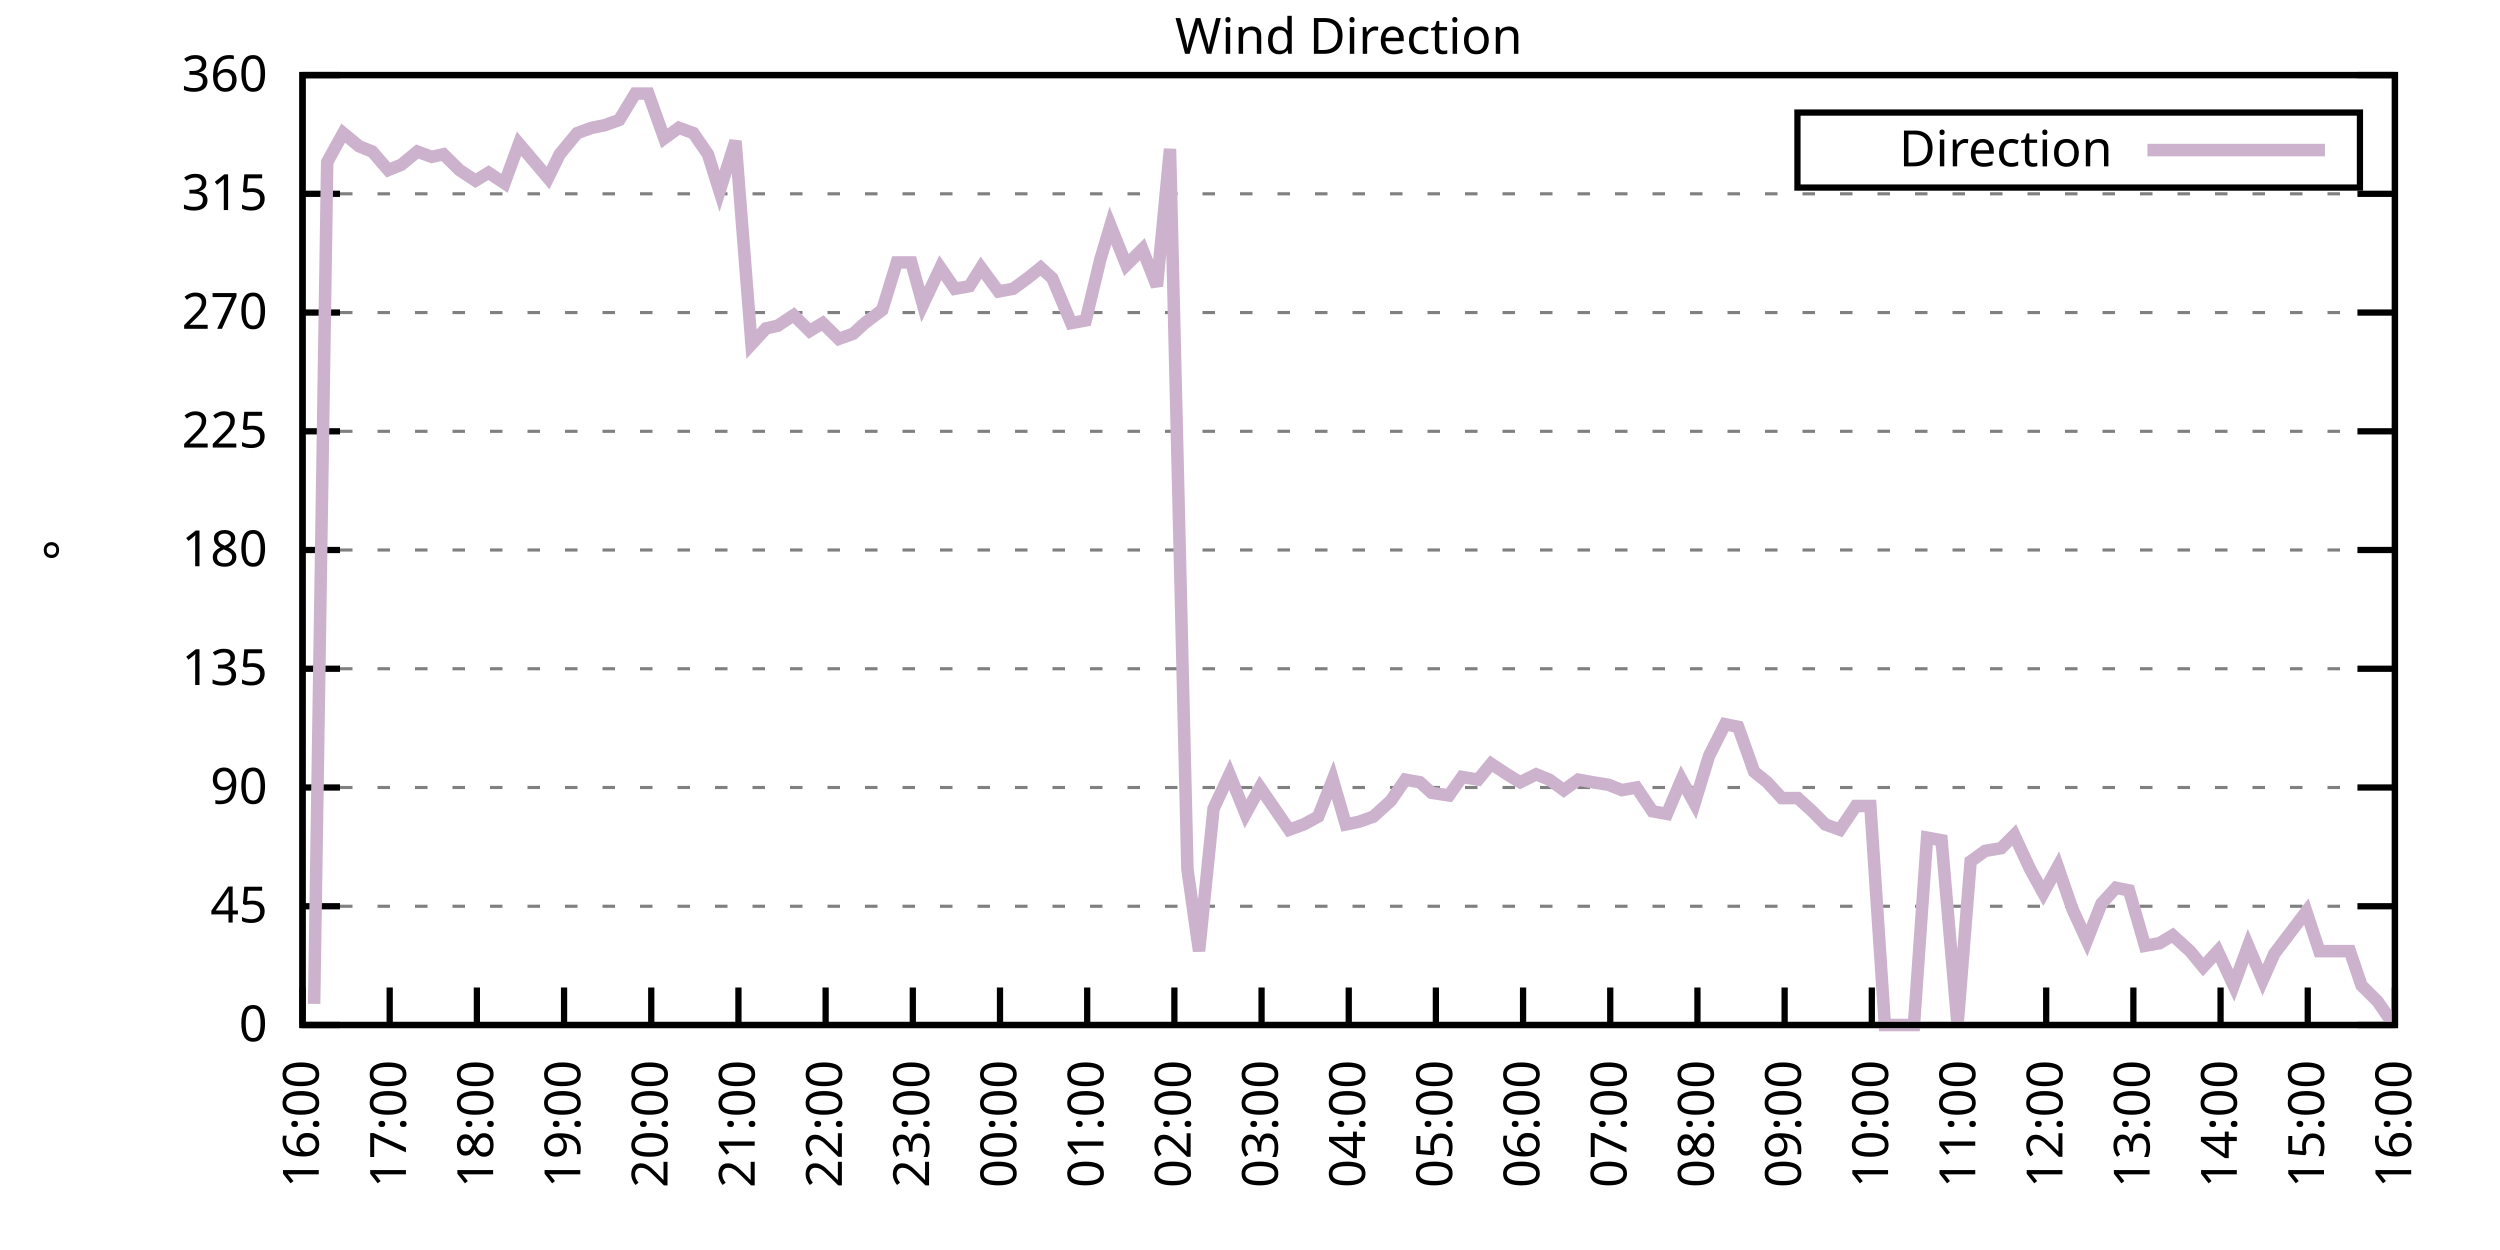
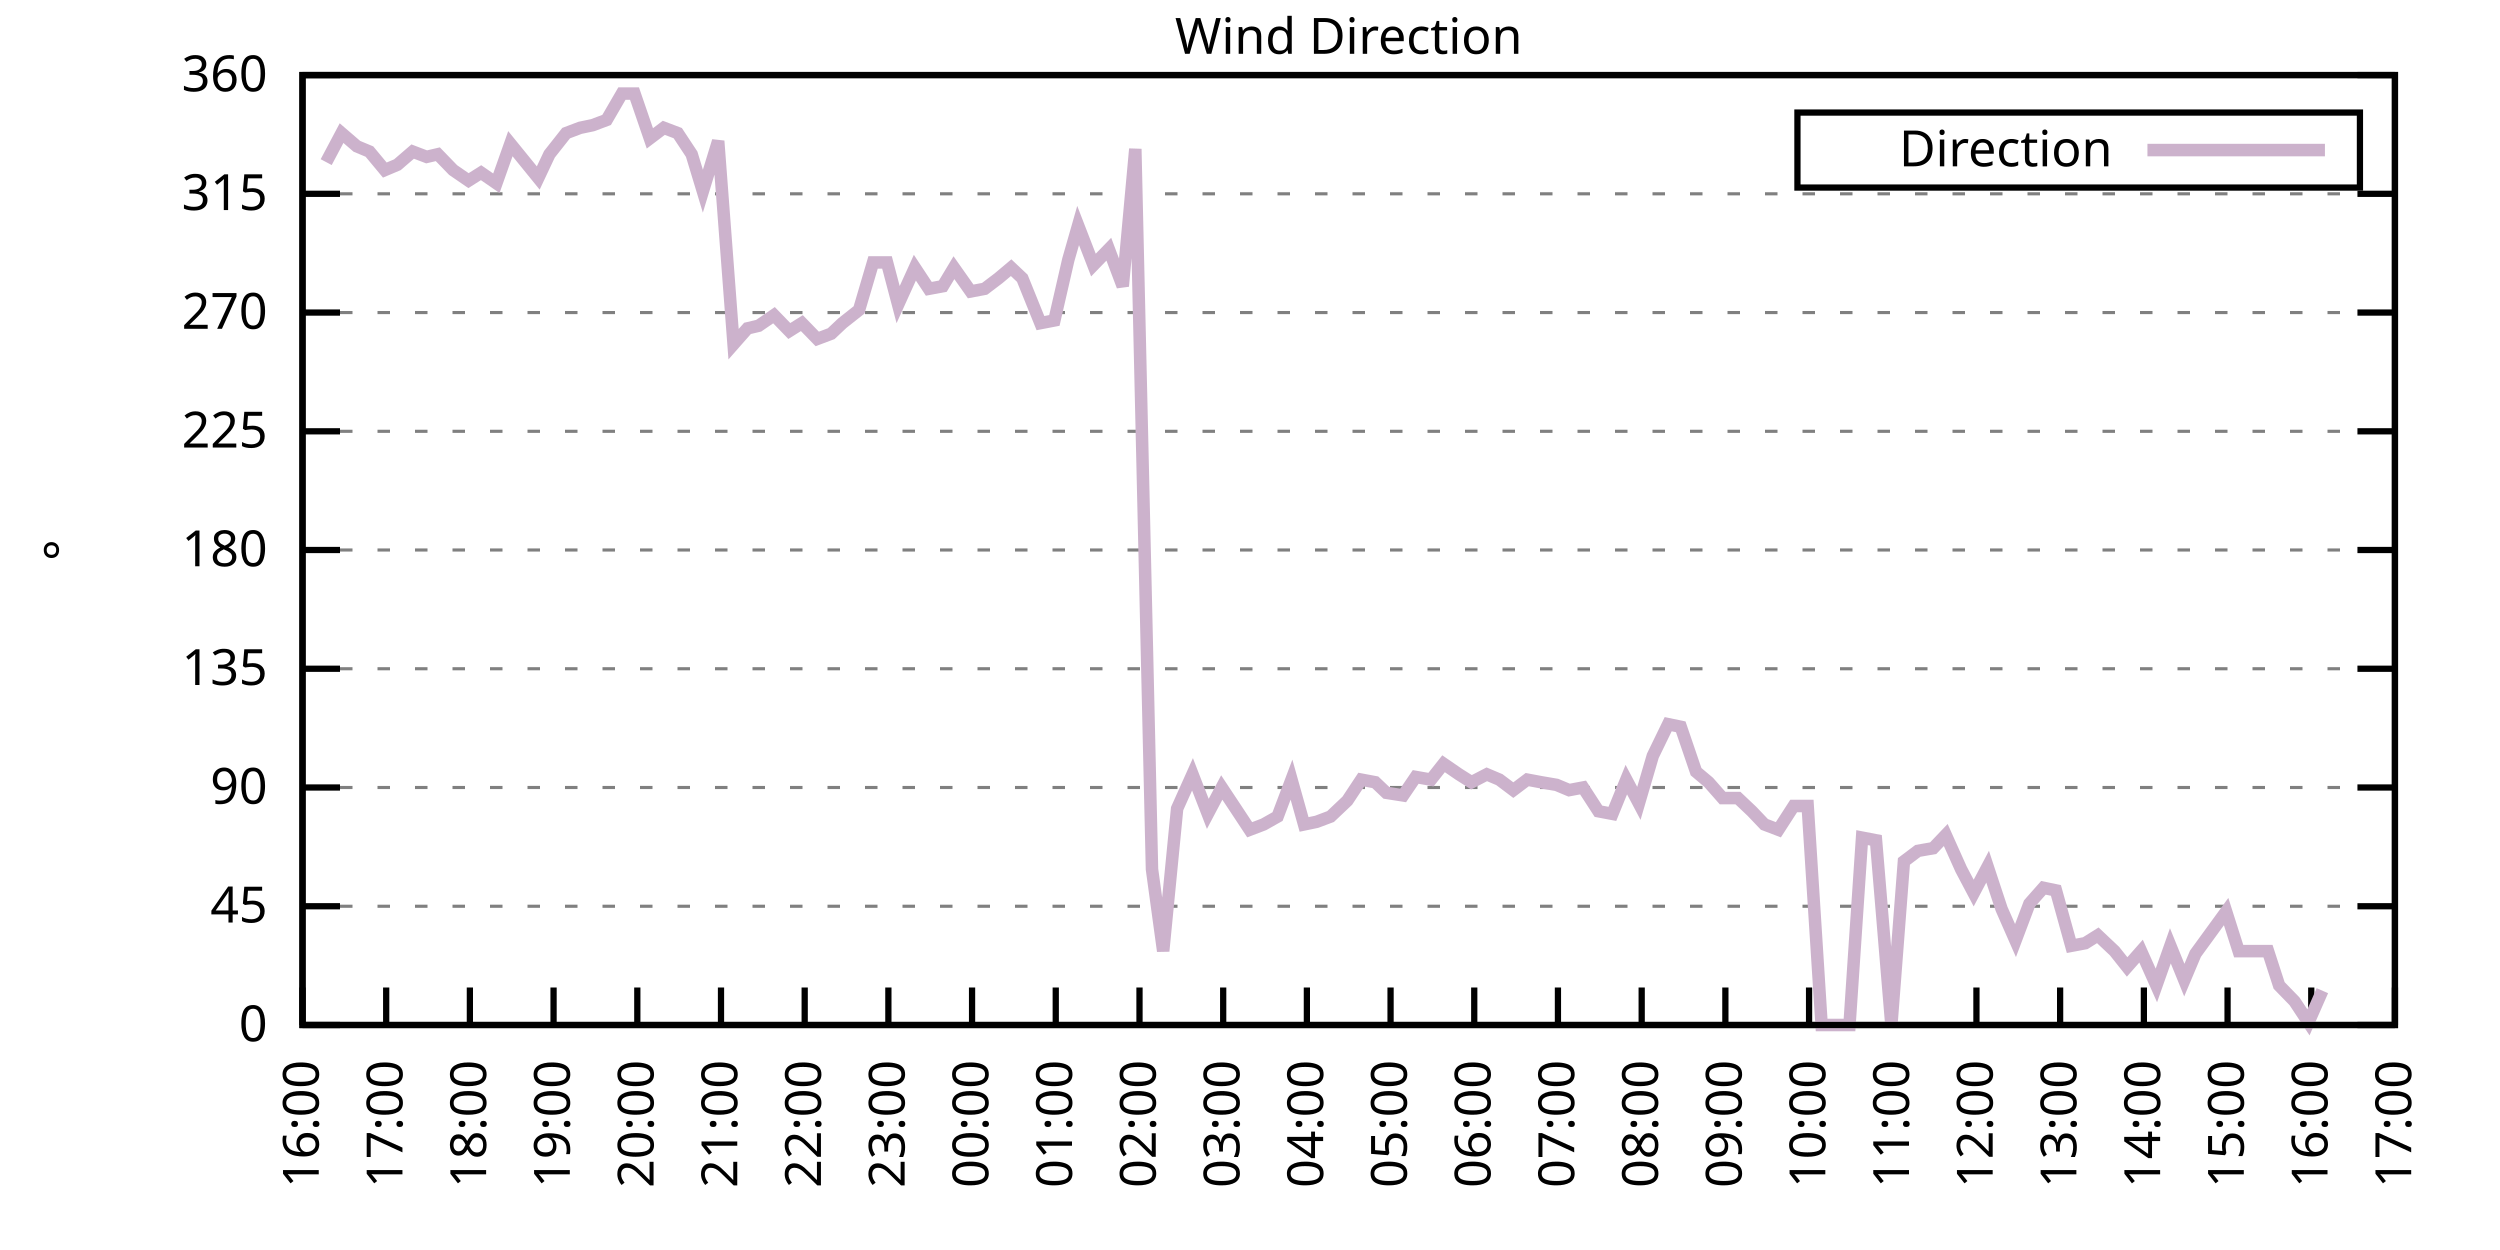
<svg xmlns="http://www.w3.org/2000/svg" xmlns:xlink="http://www.w3.org/1999/xlink" width="400" height="200" viewBox="0 0 400 200">
  <g id="gnuplot_canvas">
    <rect x="0" y="0" width="400" height="200" fill="none" />
    <defs>
      <circle id="gpDot" r="0.5" stroke-width="0.5" stroke="currentColor" />
      <path id="gpPt0" stroke-width="0.333" stroke="currentColor" d="M-1,0 h2 M0,-1 v2" />
      <path id="gpPt1" stroke-width="0.333" stroke="currentColor" d="M-1,-1 L1,1 M1,-1 L-1,1" />
      <path id="gpPt2" stroke-width="0.333" stroke="currentColor" d="M-1,0 L1,0 M0,-1 L0,1 M-1,-1 L1,1 M-1,1 L1,-1" />
      <rect id="gpPt3" stroke-width="0.333" stroke="currentColor" x="-1" y="-1" width="2" height="2" />
      <rect id="gpPt4" stroke-width="0.333" stroke="currentColor" fill="currentColor" x="-1" y="-1" width="2" height="2" />
      <circle id="gpPt5" stroke-width="0.333" stroke="currentColor" cx="0" cy="0" r="1" />
      <use xlink:href="#gpPt5" id="gpPt6" fill="currentColor" stroke="none" />
      <path id="gpPt7" stroke-width="0.333" stroke="currentColor" d="M0,-1.33 L-1.33,0.67 L1.33,0.67 z" />
      <use xlink:href="#gpPt7" id="gpPt8" fill="currentColor" stroke="none" />
      <use xlink:href="#gpPt7" id="gpPt9" stroke="currentColor" transform="rotate(180)" />
      <use xlink:href="#gpPt9" id="gpPt10" fill="currentColor" stroke="none" />
      <use xlink:href="#gpPt3" id="gpPt11" stroke="currentColor" transform="rotate(45)" />
      <use xlink:href="#gpPt11" id="gpPt12" fill="currentColor" stroke="none" />
      <path id="gpPt13" stroke-width="0.333" stroke="currentColor" d="M0,1.330 L1.265,0.411 L0.782,-1.067 L-0.782,-1.076 L-1.265,0.411 z" />
      <use xlink:href="#gpPt13" id="gpPt14" fill="currentColor" stroke="none" />
      <filter id="textbox" filterUnits="objectBoundingBox" x="0" y="0" height="1" width="1">
        <feFlood flood-color="white" flood-opacity="1" result="bgnd" />
        <feComposite in="SourceGraphic" in2="bgnd" operator="atop" />
      </filter>
      <filter id="greybox" filterUnits="objectBoundingBox" x="0" y="0" height="1" width="1">
        <feFlood flood-color="lightgrey" flood-opacity="1" result="grey" />
        <feComposite in="SourceGraphic" in2="grey" operator="atop" />
      </filter>
    </defs>
    <g fill="none" color="white" stroke="currentColor" stroke-width="1.00" stroke-linecap="butt" stroke-linejoin="miter">
</g>
    <g fill="none" color="black" stroke="currentColor" stroke-width="1.00" stroke-linecap="butt" stroke-linejoin="miter">
      <g stroke="none" shape-rendering="crispEdges">
        <polygon fill="rgb(255, 255, 255)" points="48.40,164.00 383.18,164.00 383.18,12.02 48.40,12.02 " />
      </g>
    </g>
    <g fill="none" color="black" stroke="currentColor" stroke-width="1.00" stroke-linecap="butt" stroke-linejoin="miter">
</g>
    <g fill="none" color="black" stroke="black" stroke-width="0.50" stroke-linecap="butt" stroke-linejoin="miter">
</g>
    <g fill="none" color="gray" stroke="currentColor" stroke-width="0.50" stroke-linecap="butt" stroke-linejoin="miter">
      <path stroke="gray" stroke-dasharray="2,4" class="gridline" d="M48.40,164.00 L383.19,164.00  " />
    </g>
    <g fill="none" color="gray" stroke="gray" stroke-width="1.00" stroke-linecap="butt" stroke-linejoin="miter">
</g>
    <g fill="none" color="black" stroke="currentColor" stroke-width="1.00" stroke-linecap="butt" stroke-linejoin="miter">
      <path stroke="black" d="M48.40,164.00 L54.40,164.00 M383.19,164.00 L377.19,164.00  " />
      <g transform="translate(42.80,166.60)" stroke="none" fill="black" font-family="Sans" font-size="8.00" text-anchor="end">
        <text>
          <tspan font-family="Sans"> 0</tspan>
        </text>
      </g>
    </g>
    <g fill="none" color="black" stroke="currentColor" stroke-width="1.00" stroke-linecap="butt" stroke-linejoin="miter">
</g>
    <g fill="none" color="black" stroke="black" stroke-width="0.50" stroke-linecap="butt" stroke-linejoin="miter">
</g>
    <g fill="none" color="gray" stroke="currentColor" stroke-width="0.50" stroke-linecap="butt" stroke-linejoin="miter">
      <path stroke="gray" stroke-dasharray="2,4" class="gridline" d="M48.40,145.00 L383.19,145.00  " />
    </g>
    <g fill="none" color="gray" stroke="gray" stroke-width="1.00" stroke-linecap="butt" stroke-linejoin="miter">
</g>
    <g fill="none" color="black" stroke="currentColor" stroke-width="1.00" stroke-linecap="butt" stroke-linejoin="miter">
      <path stroke="black" d="M48.40,145.00 L54.40,145.00 M383.19,145.00 L377.19,145.00  " />
      <g transform="translate(42.80,147.60)" stroke="none" fill="black" font-family="Sans" font-size="8.00" text-anchor="end">
        <text>
          <tspan font-family="Sans"> 45</tspan>
        </text>
      </g>
    </g>
    <g fill="none" color="black" stroke="currentColor" stroke-width="1.00" stroke-linecap="butt" stroke-linejoin="miter">
</g>
    <g fill="none" color="black" stroke="black" stroke-width="0.50" stroke-linecap="butt" stroke-linejoin="miter">
</g>
    <g fill="none" color="gray" stroke="currentColor" stroke-width="0.50" stroke-linecap="butt" stroke-linejoin="miter">
      <path stroke="gray" stroke-dasharray="2,4" class="gridline" d="M48.40,126.00 L383.19,126.00  " />
    </g>
    <g fill="none" color="gray" stroke="gray" stroke-width="1.00" stroke-linecap="butt" stroke-linejoin="miter">
</g>
    <g fill="none" color="black" stroke="currentColor" stroke-width="1.00" stroke-linecap="butt" stroke-linejoin="miter">
      <path stroke="black" d="M48.40,126.00 L54.40,126.00 M383.19,126.00 L377.19,126.00  " />
      <g transform="translate(42.80,128.60)" stroke="none" fill="black" font-family="Sans" font-size="8.00" text-anchor="end">
        <text>
          <tspan font-family="Sans"> 90</tspan>
        </text>
      </g>
    </g>
    <g fill="none" color="black" stroke="currentColor" stroke-width="1.00" stroke-linecap="butt" stroke-linejoin="miter">
</g>
    <g fill="none" color="black" stroke="black" stroke-width="0.50" stroke-linecap="butt" stroke-linejoin="miter">
</g>
    <g fill="none" color="gray" stroke="currentColor" stroke-width="0.50" stroke-linecap="butt" stroke-linejoin="miter">
      <path stroke="gray" stroke-dasharray="2,4" class="gridline" d="M48.40,107.00 L383.19,107.00  " />
    </g>
    <g fill="none" color="gray" stroke="gray" stroke-width="1.00" stroke-linecap="butt" stroke-linejoin="miter">
</g>
    <g fill="none" color="black" stroke="currentColor" stroke-width="1.00" stroke-linecap="butt" stroke-linejoin="miter">
      <path stroke="black" d="M48.40,107.00 L54.40,107.00 M383.19,107.00 L377.19,107.00  " />
      <g transform="translate(42.80,109.60)" stroke="none" fill="black" font-family="Sans" font-size="8.00" text-anchor="end">
        <text>
          <tspan font-family="Sans"> 135</tspan>
        </text>
      </g>
    </g>
    <g fill="none" color="black" stroke="currentColor" stroke-width="1.00" stroke-linecap="butt" stroke-linejoin="miter">
</g>
    <g fill="none" color="black" stroke="black" stroke-width="0.50" stroke-linecap="butt" stroke-linejoin="miter">
</g>
    <g fill="none" color="gray" stroke="currentColor" stroke-width="0.50" stroke-linecap="butt" stroke-linejoin="miter">
      <path stroke="gray" stroke-dasharray="2,4" class="gridline" d="M48.40,88.00 L383.19,88.00  " />
    </g>
    <g fill="none" color="gray" stroke="gray" stroke-width="1.00" stroke-linecap="butt" stroke-linejoin="miter">
</g>
    <g fill="none" color="black" stroke="currentColor" stroke-width="1.00" stroke-linecap="butt" stroke-linejoin="miter">
      <path stroke="black" d="M48.40,88.00 L54.40,88.00 M383.19,88.00 L377.19,88.00  " />
      <g transform="translate(42.80,90.60)" stroke="none" fill="black" font-family="Sans" font-size="8.00" text-anchor="end">
        <text>
          <tspan font-family="Sans"> 180</tspan>
        </text>
      </g>
    </g>
    <g fill="none" color="black" stroke="currentColor" stroke-width="1.00" stroke-linecap="butt" stroke-linejoin="miter">
</g>
    <g fill="none" color="black" stroke="black" stroke-width="0.50" stroke-linecap="butt" stroke-linejoin="miter">
</g>
    <g fill="none" color="gray" stroke="currentColor" stroke-width="0.50" stroke-linecap="butt" stroke-linejoin="miter">
      <path stroke="gray" stroke-dasharray="2,4" class="gridline" d="M48.40,69.01 L383.19,69.01  " />
    </g>
    <g fill="none" color="gray" stroke="gray" stroke-width="1.00" stroke-linecap="butt" stroke-linejoin="miter">
</g>
    <g fill="none" color="black" stroke="currentColor" stroke-width="1.00" stroke-linecap="butt" stroke-linejoin="miter">
      <path stroke="black" d="M48.40,69.01 L54.40,69.01 M383.19,69.01 L377.19,69.01  " />
      <g transform="translate(42.80,71.61)" stroke="none" fill="black" font-family="Sans" font-size="8.00" text-anchor="end">
        <text>
          <tspan font-family="Sans"> 225</tspan>
        </text>
      </g>
    </g>
    <g fill="none" color="black" stroke="currentColor" stroke-width="1.00" stroke-linecap="butt" stroke-linejoin="miter">
</g>
    <g fill="none" color="black" stroke="black" stroke-width="0.50" stroke-linecap="butt" stroke-linejoin="miter">
</g>
    <g fill="none" color="gray" stroke="currentColor" stroke-width="0.50" stroke-linecap="butt" stroke-linejoin="miter">
      <path stroke="gray" stroke-dasharray="2,4" class="gridline" d="M48.40,50.01 L383.19,50.01  " />
    </g>
    <g fill="none" color="gray" stroke="gray" stroke-width="1.00" stroke-linecap="butt" stroke-linejoin="miter">
</g>
    <g fill="none" color="black" stroke="currentColor" stroke-width="1.00" stroke-linecap="butt" stroke-linejoin="miter">
      <path stroke="black" d="M48.40,50.01 L54.40,50.01 M383.19,50.01 L377.19,50.01  " />
      <g transform="translate(42.80,52.61)" stroke="none" fill="black" font-family="Sans" font-size="8.00" text-anchor="end">
        <text>
          <tspan font-family="Sans"> 270</tspan>
        </text>
      </g>
    </g>
    <g fill="none" color="black" stroke="currentColor" stroke-width="1.00" stroke-linecap="butt" stroke-linejoin="miter">
</g>
    <g fill="none" color="black" stroke="black" stroke-width="0.50" stroke-linecap="butt" stroke-linejoin="miter">
</g>
    <g fill="none" color="gray" stroke="currentColor" stroke-width="0.50" stroke-linecap="butt" stroke-linejoin="miter">
      <path stroke="gray" stroke-dasharray="2,4" class="gridline" d="M48.40,31.01 L383.19,31.01  " />
    </g>
    <g fill="none" color="gray" stroke="gray" stroke-width="1.00" stroke-linecap="butt" stroke-linejoin="miter">
</g>
    <g fill="none" color="black" stroke="currentColor" stroke-width="1.00" stroke-linecap="butt" stroke-linejoin="miter">
      <path stroke="black" d="M48.40,31.01 L54.40,31.01 M383.19,31.01 L377.19,31.01  " />
      <g transform="translate(42.80,33.61)" stroke="none" fill="black" font-family="Sans" font-size="8.00" text-anchor="end">
        <text>
          <tspan font-family="Sans"> 315</tspan>
        </text>
      </g>
    </g>
    <g fill="none" color="black" stroke="currentColor" stroke-width="1.00" stroke-linecap="butt" stroke-linejoin="miter">
</g>
    <g fill="none" color="black" stroke="black" stroke-width="0.50" stroke-linecap="butt" stroke-linejoin="miter">
</g>
    <g fill="none" color="gray" stroke="currentColor" stroke-width="0.50" stroke-linecap="butt" stroke-linejoin="miter">
      <path stroke="gray" stroke-dasharray="2,4" class="gridline" d="M48.40,12.01 L383.19,12.01  " />
    </g>
    <g fill="none" color="gray" stroke="gray" stroke-width="1.00" stroke-linecap="butt" stroke-linejoin="miter">
</g>
    <g fill="none" color="black" stroke="currentColor" stroke-width="1.00" stroke-linecap="butt" stroke-linejoin="miter">
      <path stroke="black" d="M48.40,12.01 L54.40,12.01 M383.19,12.01 L377.19,12.01  " />
      <g transform="translate(42.80,14.61)" stroke="none" fill="black" font-family="Sans" font-size="8.00" text-anchor="end">
        <text>
          <tspan font-family="Sans"> 360</tspan>
        </text>
      </g>
    </g>
    <g fill="none" color="black" stroke="currentColor" stroke-width="1.00" stroke-linecap="butt" stroke-linejoin="miter">
      <path stroke="black" d="M48.40,164.00 L48.40,158.00  " />
      <g transform="translate(51.00,169.60) rotate(270.00)" stroke="none" fill="black" font-family="Sans" font-size="8.00" text-anchor="end">
        <text>
          <tspan font-family="Sans">16:00</tspan>
        </text>
      </g>
    </g>
    <g fill="none" color="black" stroke="currentColor" stroke-width="1.00" stroke-linecap="butt" stroke-linejoin="miter">
-       <path stroke="black" d="M62.35,164.00 L62.35,158.00  " />
-       <g transform="translate(64.95,169.60) rotate(270.00)" stroke="none" fill="black" font-family="Sans" font-size="8.00" text-anchor="end">
+       <path stroke="black" d="M61.79,164.00 L61.79,158.00  " />
+       <g transform="translate(64.39,169.60) rotate(270.00)" stroke="none" fill="black" font-family="Sans" font-size="8.00" text-anchor="end">
        <text>
          <tspan font-family="Sans">17:00</tspan>
        </text>
      </g>
    </g>
    <g fill="none" color="black" stroke="currentColor" stroke-width="1.00" stroke-linecap="butt" stroke-linejoin="miter">
-       <path stroke="black" d="M76.30,164.00 L76.30,158.00  " />
-       <g transform="translate(78.90,169.60) rotate(270.00)" stroke="none" fill="black" font-family="Sans" font-size="8.00" text-anchor="end">
+       <path stroke="black" d="M75.18,164.00 L75.18,158.00  " />
+       <g transform="translate(77.78,169.60) rotate(270.00)" stroke="none" fill="black" font-family="Sans" font-size="8.00" text-anchor="end">
        <text>
          <tspan font-family="Sans">18:00</tspan>
        </text>
      </g>
    </g>
    <g fill="none" color="black" stroke="currentColor" stroke-width="1.00" stroke-linecap="butt" stroke-linejoin="miter">
-       <path stroke="black" d="M90.25,164.00 L90.25,158.00  " />
-       <g transform="translate(92.85,169.60) rotate(270.00)" stroke="none" fill="black" font-family="Sans" font-size="8.00" text-anchor="end">
+       <path stroke="black" d="M88.57,164.00 L88.57,158.00  " />
+       <g transform="translate(91.17,169.60) rotate(270.00)" stroke="none" fill="black" font-family="Sans" font-size="8.00" text-anchor="end">
        <text>
          <tspan font-family="Sans">19:00</tspan>
        </text>
      </g>
    </g>
    <g fill="none" color="black" stroke="currentColor" stroke-width="1.00" stroke-linecap="butt" stroke-linejoin="miter">
-       <path stroke="black" d="M104.20,164.00 L104.20,158.00  " />
-       <g transform="translate(106.80,169.60) rotate(270.00)" stroke="none" fill="black" font-family="Sans" font-size="8.00" text-anchor="end">
+       <path stroke="black" d="M101.97,164.00 L101.97,158.00  " />
+       <g transform="translate(104.57,169.60) rotate(270.00)" stroke="none" fill="black" font-family="Sans" font-size="8.00" text-anchor="end">
        <text>
          <tspan font-family="Sans">20:00</tspan>
        </text>
      </g>
    </g>
    <g fill="none" color="black" stroke="currentColor" stroke-width="1.00" stroke-linecap="butt" stroke-linejoin="miter">
-       <path stroke="black" d="M118.15,164.00 L118.15,158.00  " />
-       <g transform="translate(120.75,169.60) rotate(270.00)" stroke="none" fill="black" font-family="Sans" font-size="8.00" text-anchor="end">
+       <path stroke="black" d="M115.36,164.00 L115.36,158.00  " />
+       <g transform="translate(117.96,169.60) rotate(270.00)" stroke="none" fill="black" font-family="Sans" font-size="8.00" text-anchor="end">
        <text>
          <tspan font-family="Sans">21:00</tspan>
        </text>
      </g>
    </g>
    <g fill="none" color="black" stroke="currentColor" stroke-width="1.00" stroke-linecap="butt" stroke-linejoin="miter">
-       <path stroke="black" d="M132.10,164.00 L132.10,158.00  " />
-       <g transform="translate(134.70,169.60) rotate(270.00)" stroke="none" fill="black" font-family="Sans" font-size="8.00" text-anchor="end">
+       <path stroke="black" d="M128.75,164.00 L128.75,158.00  " />
+       <g transform="translate(131.35,169.60) rotate(270.00)" stroke="none" fill="black" font-family="Sans" font-size="8.00" text-anchor="end">
        <text>
          <tspan font-family="Sans">22:00</tspan>
        </text>
      </g>
    </g>
    <g fill="none" color="black" stroke="currentColor" stroke-width="1.00" stroke-linecap="butt" stroke-linejoin="miter">
-       <path stroke="black" d="M146.05,164.00 L146.05,158.00  " />
-       <g transform="translate(148.65,169.60) rotate(270.00)" stroke="none" fill="black" font-family="Sans" font-size="8.00" text-anchor="end">
+       <path stroke="black" d="M142.14,164.00 L142.14,158.00  " />
+       <g transform="translate(144.74,169.60) rotate(270.00)" stroke="none" fill="black" font-family="Sans" font-size="8.00" text-anchor="end">
        <text>
          <tspan font-family="Sans">23:00</tspan>
        </text>
      </g>
    </g>
    <g fill="none" color="black" stroke="currentColor" stroke-width="1.00" stroke-linecap="butt" stroke-linejoin="miter">
-       <path stroke="black" d="M160.00,164.00 L160.00,158.00  " />
-       <g transform="translate(162.60,169.60) rotate(270.00)" stroke="none" fill="black" font-family="Sans" font-size="8.00" text-anchor="end">
+       <path stroke="black" d="M155.53,164.00 L155.53,158.00  " />
+       <g transform="translate(158.13,169.60) rotate(270.00)" stroke="none" fill="black" font-family="Sans" font-size="8.00" text-anchor="end">
        <text>
          <tspan font-family="Sans">00:00</tspan>
        </text>
      </g>
    </g>
    <g fill="none" color="black" stroke="currentColor" stroke-width="1.00" stroke-linecap="butt" stroke-linejoin="miter">
-       <path stroke="black" d="M173.95,164.00 L173.95,158.00  " />
-       <g transform="translate(176.55,169.60) rotate(270.00)" stroke="none" fill="black" font-family="Sans" font-size="8.00" text-anchor="end">
+       <path stroke="black" d="M168.92,164.00 L168.92,158.00  " />
+       <g transform="translate(171.52,169.60) rotate(270.00)" stroke="none" fill="black" font-family="Sans" font-size="8.00" text-anchor="end">
        <text>
          <tspan font-family="Sans">01:00</tspan>
        </text>
      </g>
    </g>
    <g fill="none" color="black" stroke="currentColor" stroke-width="1.00" stroke-linecap="butt" stroke-linejoin="miter">
-       <path stroke="black" d="M187.90,164.00 L187.90,158.00  " />
-       <g transform="translate(190.50,169.60) rotate(270.00)" stroke="none" fill="black" font-family="Sans" font-size="8.00" text-anchor="end">
+       <path stroke="black" d="M182.32,164.00 L182.32,158.00  " />
+       <g transform="translate(184.92,169.60) rotate(270.00)" stroke="none" fill="black" font-family="Sans" font-size="8.00" text-anchor="end">
        <text>
          <tspan font-family="Sans">02:00</tspan>
        </text>
      </g>
    </g>
    <g fill="none" color="black" stroke="currentColor" stroke-width="1.00" stroke-linecap="butt" stroke-linejoin="miter">
-       <path stroke="black" d="M201.85,164.00 L201.85,158.00  " />
-       <g transform="translate(204.45,169.60) rotate(270.00)" stroke="none" fill="black" font-family="Sans" font-size="8.00" text-anchor="end">
+       <path stroke="black" d="M195.71,164.00 L195.71,158.00  " />
+       <g transform="translate(198.31,169.60) rotate(270.00)" stroke="none" fill="black" font-family="Sans" font-size="8.00" text-anchor="end">
        <text>
          <tspan font-family="Sans">03:00</tspan>
        </text>
      </g>
    </g>
    <g fill="none" color="black" stroke="currentColor" stroke-width="1.00" stroke-linecap="butt" stroke-linejoin="miter">
-       <path stroke="black" d="M215.80,164.00 L215.80,158.00  " />
-       <g transform="translate(218.40,169.60) rotate(270.00)" stroke="none" fill="black" font-family="Sans" font-size="8.00" text-anchor="end">
+       <path stroke="black" d="M209.10,164.00 L209.10,158.00  " />
+       <g transform="translate(211.70,169.60) rotate(270.00)" stroke="none" fill="black" font-family="Sans" font-size="8.00" text-anchor="end">
        <text>
          <tspan font-family="Sans">04:00</tspan>
        </text>
      </g>
    </g>
    <g fill="none" color="black" stroke="currentColor" stroke-width="1.00" stroke-linecap="butt" stroke-linejoin="miter">
-       <path stroke="black" d="M229.74,164.00 L229.74,158.00  " />
-       <g transform="translate(232.34,169.60) rotate(270.00)" stroke="none" fill="black" font-family="Sans" font-size="8.00" text-anchor="end">
+       <path stroke="black" d="M222.49,164.00 L222.49,158.00  " />
+       <g transform="translate(225.09,169.60) rotate(270.00)" stroke="none" fill="black" font-family="Sans" font-size="8.00" text-anchor="end">
        <text>
          <tspan font-family="Sans">05:00</tspan>
        </text>
      </g>
    </g>
    <g fill="none" color="black" stroke="currentColor" stroke-width="1.00" stroke-linecap="butt" stroke-linejoin="miter">
-       <path stroke="black" d="M243.69,164.00 L243.69,158.00  " />
-       <g transform="translate(246.29,169.60) rotate(270.00)" stroke="none" fill="black" font-family="Sans" font-size="8.00" text-anchor="end">
+       <path stroke="black" d="M235.88,164.00 L235.88,158.00  " />
+       <g transform="translate(238.48,169.60) rotate(270.00)" stroke="none" fill="black" font-family="Sans" font-size="8.00" text-anchor="end">
        <text>
          <tspan font-family="Sans">06:00</tspan>
        </text>
      </g>
    </g>
    <g fill="none" color="black" stroke="currentColor" stroke-width="1.00" stroke-linecap="butt" stroke-linejoin="miter">
-       <path stroke="black" d="M257.64,164.00 L257.64,158.00  " />
-       <g transform="translate(260.24,169.60) rotate(270.00)" stroke="none" fill="black" font-family="Sans" font-size="8.00" text-anchor="end">
+       <path stroke="black" d="M249.27,164.00 L249.27,158.00  " />
+       <g transform="translate(251.87,169.60) rotate(270.00)" stroke="none" fill="black" font-family="Sans" font-size="8.00" text-anchor="end">
        <text>
          <tspan font-family="Sans">07:00</tspan>
        </text>
      </g>
    </g>
    <g fill="none" color="black" stroke="currentColor" stroke-width="1.00" stroke-linecap="butt" stroke-linejoin="miter">
-       <path stroke="black" d="M271.59,164.00 L271.59,158.00  " />
-       <g transform="translate(274.19,169.60) rotate(270.00)" stroke="none" fill="black" font-family="Sans" font-size="8.00" text-anchor="end">
+       <path stroke="black" d="M262.67,164.00 L262.67,158.00  " />
+       <g transform="translate(265.27,169.60) rotate(270.00)" stroke="none" fill="black" font-family="Sans" font-size="8.00" text-anchor="end">
        <text>
          <tspan font-family="Sans">08:00</tspan>
        </text>
      </g>
    </g>
    <g fill="none" color="black" stroke="currentColor" stroke-width="1.00" stroke-linecap="butt" stroke-linejoin="miter">
-       <path stroke="black" d="M285.54,164.00 L285.54,158.00  " />
-       <g transform="translate(288.14,169.60) rotate(270.00)" stroke="none" fill="black" font-family="Sans" font-size="8.00" text-anchor="end">
+       <path stroke="black" d="M276.06,164.00 L276.06,158.00  " />
+       <g transform="translate(278.66,169.60) rotate(270.00)" stroke="none" fill="black" font-family="Sans" font-size="8.00" text-anchor="end">
        <text>
          <tspan font-family="Sans">09:00</tspan>
        </text>
      </g>
    </g>
    <g fill="none" color="black" stroke="currentColor" stroke-width="1.00" stroke-linecap="butt" stroke-linejoin="miter">
-       <path stroke="black" d="M299.49,164.00 L299.49,158.00  " />
-       <g transform="translate(302.09,169.60) rotate(270.00)" stroke="none" fill="black" font-family="Sans" font-size="8.00" text-anchor="end">
+       <path stroke="black" d="M289.45,164.00 L289.45,158.00  " />
+       <g transform="translate(292.05,169.60) rotate(270.00)" stroke="none" fill="black" font-family="Sans" font-size="8.00" text-anchor="end">
        <text>
          <tspan font-family="Sans">10:00</tspan>
        </text>
      </g>
    </g>
    <g fill="none" color="black" stroke="currentColor" stroke-width="1.00" stroke-linecap="butt" stroke-linejoin="miter">
-       <path stroke="black" d="M313.44,164.00 L313.44,158.00  " />
-       <g transform="translate(316.04,169.60) rotate(270.00)" stroke="none" fill="black" font-family="Sans" font-size="8.00" text-anchor="end">
+       <path stroke="black" d="M302.84,164.00 L302.84,158.00  " />
+       <g transform="translate(305.44,169.60) rotate(270.00)" stroke="none" fill="black" font-family="Sans" font-size="8.00" text-anchor="end">
        <text>
          <tspan font-family="Sans">11:00</tspan>
        </text>
      </g>
    </g>
    <g fill="none" color="black" stroke="currentColor" stroke-width="1.00" stroke-linecap="butt" stroke-linejoin="miter">
-       <path stroke="black" d="M327.39,164.00 L327.39,158.00  " />
-       <g transform="translate(329.99,169.60) rotate(270.00)" stroke="none" fill="black" font-family="Sans" font-size="8.00" text-anchor="end">
+       <path stroke="black" d="M316.23,164.00 L316.23,158.00  " />
+       <g transform="translate(318.83,169.60) rotate(270.00)" stroke="none" fill="black" font-family="Sans" font-size="8.00" text-anchor="end">
        <text>
          <tspan font-family="Sans">12:00</tspan>
        </text>
      </g>
    </g>
    <g fill="none" color="black" stroke="currentColor" stroke-width="1.00" stroke-linecap="butt" stroke-linejoin="miter">
-       <path stroke="black" d="M341.34,164.00 L341.34,158.00  " />
-       <g transform="translate(343.94,169.60) rotate(270.00)" stroke="none" fill="black" font-family="Sans" font-size="8.00" text-anchor="end">
+       <path stroke="black" d="M329.62,164.00 L329.62,158.00  " />
+       <g transform="translate(332.22,169.60) rotate(270.00)" stroke="none" fill="black" font-family="Sans" font-size="8.00" text-anchor="end">
        <text>
          <tspan font-family="Sans">13:00</tspan>
        </text>
      </g>
    </g>
    <g fill="none" color="black" stroke="currentColor" stroke-width="1.00" stroke-linecap="butt" stroke-linejoin="miter">
-       <path stroke="black" d="M355.29,164.00 L355.29,158.00  " />
-       <g transform="translate(357.89,169.60) rotate(270.00)" stroke="none" fill="black" font-family="Sans" font-size="8.00" text-anchor="end">
+       <path stroke="black" d="M343.02,164.00 L343.02,158.00  " />
+       <g transform="translate(345.62,169.60) rotate(270.00)" stroke="none" fill="black" font-family="Sans" font-size="8.00" text-anchor="end">
        <text>
          <tspan font-family="Sans">14:00</tspan>
        </text>
      </g>
    </g>
    <g fill="none" color="black" stroke="currentColor" stroke-width="1.00" stroke-linecap="butt" stroke-linejoin="miter">
-       <path stroke="black" d="M369.24,164.00 L369.24,158.00  " />
-       <g transform="translate(371.84,169.60) rotate(270.00)" stroke="none" fill="black" font-family="Sans" font-size="8.00" text-anchor="end">
+       <path stroke="black" d="M356.41,164.00 L356.41,158.00  " />
+       <g transform="translate(359.01,169.60) rotate(270.00)" stroke="none" fill="black" font-family="Sans" font-size="8.00" text-anchor="end">
        <text>
          <tspan font-family="Sans">15:00</tspan>
+         </text>
+       </g>
+     </g>
+     <g fill="none" color="black" stroke="currentColor" stroke-width="1.00" stroke-linecap="butt" stroke-linejoin="miter">
+       <path stroke="black" d="M369.80,164.00 L369.80,158.00  " />
+       <g transform="translate(372.40,169.60) rotate(270.00)" stroke="none" fill="black" font-family="Sans" font-size="8.00" text-anchor="end">
+         <text>
+           <tspan font-family="Sans">16:00</tspan>
        </text>
      </g>
    </g>
    <g fill="none" color="black" stroke="currentColor" stroke-width="1.00" stroke-linecap="butt" stroke-linejoin="miter">
      <path stroke="black" d="M383.19,164.00 L383.19,158.00  " />
      <g transform="translate(385.79,169.60) rotate(270.00)" stroke="none" fill="black" font-family="Sans" font-size="8.00" text-anchor="end">
        <text>
-           <tspan font-family="Sans">16:00</tspan>
+           <tspan font-family="Sans">17:00</tspan>
        </text>
      </g>
    </g>
    <g fill="none" color="black" stroke="currentColor" stroke-width="1.00" stroke-linecap="butt" stroke-linejoin="miter">
</g>
    <g fill="none" color="black" stroke="currentColor" stroke-width="1.00" stroke-linecap="butt" stroke-linejoin="miter">
      <path stroke="black" d="M48.40,12.01 L48.40,164.00 L383.19,164.00 L383.19,12.01 L48.40,12.01 Z  " />
    </g>
    <g fill="none" color="black" stroke="currentColor" stroke-width="1.00" stroke-linecap="butt" stroke-linejoin="miter">
</g>
    <g fill="none" color="black" stroke="currentColor" stroke-width="1.00" stroke-linecap="butt" stroke-linejoin="miter">
      <path stroke="black" d="M287.59,30.01 L287.59,18.01 L377.59,18.01 L377.59,30.01 L287.59,30.01 Z  " />
    </g>
    <g id="Wind_direction_plot_1">
      <g fill="none" color="white" stroke="black" stroke-width="2.00" stroke-linecap="butt" stroke-linejoin="miter">
</g>
      <g fill="none" color="black" stroke="currentColor" stroke-width="2.00" stroke-linecap="butt" stroke-linejoin="miter">
        <g transform="translate(337.99,26.61)" stroke="none" fill="black" font-family="Sans" font-size="8.00" text-anchor="end">
          <text>
            <tspan font-family="Sans">Direction</tspan>
          </text>
        </g>
      </g>
      <g fill="none" color="black" stroke="currentColor" stroke-width="2.00" stroke-linecap="butt" stroke-linejoin="miter">
-         <path stroke="rgb(204, 178, 204)" d="M343.59,24.01 L371.99,24.01 M50.26,160.62 L52.35,25.94 L54.91,21.30 L57.47,23.41 L59.56,24.25 L62.12,27.21   L64.21,26.36 L66.77,24.25 L69.09,25.10 L70.95,24.68 L73.51,27.21 L76.07,28.90 L78.16,27.63 L80.72,29.32   L83.04,22.99 L87.69,28.48 L89.55,24.68 L92.34,21.30 L94.67,20.45 L96.76,20.03 L99.08,19.19 L101.64,14.97   L103.73,14.97 L106.29,22.14 L108.62,20.45 L110.94,21.30 L113.27,24.68 L115.13,30.59 L117.68,22.56 L120.24,55.07   L122.57,52.54 L124.43,52.12 L126.98,50.43 L129.54,52.96 L131.63,51.70 L134.19,54.23 L136.51,53.39 L138.37,51.70   L141.16,49.59 L143.49,41.99 L145.81,41.99 L147.67,48.74 L150.46,42.83 L152.79,46.21 L155.11,45.79 L156.97,42.83   L159.76,46.63 L162.09,46.21 L164.41,44.52 L166.51,42.83 L168.37,44.52 L171.39,51.70 L173.71,51.27 L176.04,41.56   L177.67,36.08 L180.22,42.41 L182.78,39.87 L185.11,45.79 L187.20,23.83 L189.99,139.09 L191.85,152.18 L194.17,129.38   L196.73,123.89 L199.29,130.22 L201.61,126.00 L203.94,129.38 L206.26,132.76 L208.59,131.91 L210.91,130.65 L213.24,124.74   L215.33,131.91 L217.42,131.49 L219.75,130.65 L222.54,128.11 L224.86,124.74 L227.19,125.16 L229.05,126.85 L231.84,127.27   L233.93,124.31 L236.49,124.74 L238.58,122.20 L241.14,123.89 L243.23,125.16 L245.79,123.89 L247.88,124.74 L250.20,126.42   L252.53,124.74 L254.85,125.16 L257.41,125.58 L259.50,126.42 L261.83,126.00 L264.39,129.80 L266.71,130.22 L269.04,124.74   L271.13,128.54 L273.45,120.94 L276.01,115.87 L278.10,116.29 L280.66,123.47 L282.75,125.16 L285.08,127.69 L287.64,127.69   L289.96,129.80 L292.05,131.91 L294.38,132.76 L296.94,128.96 L299.26,128.96 L301.58,164.00 L303.91,164.00 L306.23,164.00   L308.33,134.02 L310.65,134.45 L313.21,164.00 L315.30,137.82 L317.63,136.14 L320.18,135.71 L322.28,133.60 L324.83,139.09   L326.93,142.89 L329.25,138.67 L331.58,145.42 L333.90,150.49 L336.23,144.58 L338.55,142.05 L340.64,142.47 L343.20,151.33   L345.53,150.91 L347.62,149.65 L350.41,152.18 L352.50,154.71 L354.83,152.18 L357.38,157.67 L359.71,151.33 L362.03,156.82   L363.89,152.60 L366.45,149.22 L369.01,145.85 L371.10,152.18 L373.66,152.18 L375.98,152.18 L377.84,157.67 L380.40,160.20   L382.73,163.58  " />
+         <path stroke="rgb(204, 178, 204)" d="M343.59,24.01 L371.99,24.01 M52.19,25.94 L54.65,21.30 L57.10,23.41 L59.11,24.25 L61.57,27.21 L63.58,26.36   L66.03,24.25 L68.26,25.10 L70.05,24.68 L72.50,27.21 L74.96,28.90 L76.97,27.63 L79.42,29.32 L81.66,22.99   L86.12,28.48 L87.91,24.68 L90.58,21.30 L92.82,20.45 L94.82,20.03 L97.06,19.19 L99.51,14.97 L101.52,14.97   L103.98,22.14 L106.21,20.45 L108.44,21.30 L110.67,24.68 L112.46,30.59 L114.91,22.56 L117.37,55.07 L119.60,52.54   L121.38,52.12 L123.84,50.43 L126.29,52.96 L128.30,51.70 L130.76,54.23 L132.99,53.39 L134.78,51.70 L137.45,49.59   L139.69,41.99 L141.92,41.99 L143.70,48.74 L146.38,42.83 L148.61,46.21 L150.85,45.79 L152.63,42.83 L155.31,46.63   L157.54,46.21 L159.77,44.52 L161.78,42.83 L163.57,44.52 L166.47,51.70 L168.70,51.27 L170.93,41.56 L172.50,36.08   L174.95,42.41 L177.41,39.87 L179.64,45.79 L181.65,23.83 L184.32,139.09 L186.11,152.18 L188.34,129.38 L190.80,123.89   L193.25,130.22 L195.48,126.00 L197.72,129.38 L199.95,132.76 L202.18,131.91 L204.41,130.65 L206.64,124.74 L208.65,131.91   L210.66,131.49 L212.89,130.65 L215.57,128.11 L217.80,124.74 L220.04,125.16 L221.82,126.85 L224.50,127.27 L226.51,124.31   L228.96,124.74 L230.97,122.20 L233.43,123.89 L235.44,125.16 L237.89,123.89 L239.90,124.74 L242.13,126.42 L244.36,124.74   L246.60,125.16 L249.05,125.58 L251.06,126.42 L253.29,126.00 L255.75,129.80 L257.98,130.22 L260.21,124.74 L262.22,128.54   L264.45,120.94 L266.91,115.87 L268.92,116.29 L271.37,123.47 L273.38,125.16 L275.61,127.69 L278.07,127.69 L280.30,129.80   L282.31,131.91 L284.54,132.76 L286.99,128.96 L289.23,128.96 L291.46,164.00 L293.69,164.00 L295.92,164.00 L297.93,134.02   L300.16,134.45 L302.62,164.00 L304.63,137.82 L306.86,136.14 L309.31,135.71 L311.32,133.60 L313.78,139.09 L315.79,142.89   L318.02,138.67 L320.25,145.42 L322.48,150.49 L324.71,144.58 L326.95,142.05 L328.95,142.47 L331.41,151.33 L333.64,150.91   L335.65,149.65 L338.33,152.18 L340.34,154.71 L342.57,152.18 L345.02,157.67 L347.26,151.33 L349.49,156.82 L351.27,152.60   L353.73,149.22 L356.18,145.85 L358.19,152.18 L360.65,152.18 L362.88,152.18 L364.66,157.67 L367.12,160.20 L369.35,163.58   L371.58,158.51  " />
      </g>
    </g>
    <g fill="none" color="black" stroke="currentColor" stroke-width="2.00" stroke-linecap="butt" stroke-linejoin="miter">
</g>
    <g fill="none" color="black" stroke="black" stroke-width="1.00" stroke-linecap="butt" stroke-linejoin="miter">
</g>
    <g fill="none" color="black" stroke="currentColor" stroke-width="1.00" stroke-linecap="butt" stroke-linejoin="miter">
      <path stroke="black" d="M48.40,12.01 L48.40,164.00 L383.19,164.00 L383.19,12.01 L48.40,12.01 Z  " />
      <g transform="translate(12.80,88.01) rotate(270.00)" stroke="none" fill="black" font-family="Sans" font-size="8.00" text-anchor="middle">
        <text>
          <tspan font-family="Sans">°</tspan>
        </text>
      </g>
    </g>
    <g fill="none" color="black" stroke="currentColor" stroke-width="1.00" stroke-linecap="butt" stroke-linejoin="miter">
</g>
    <g fill="none" color="black" stroke="currentColor" stroke-width="1.00" stroke-linecap="butt" stroke-linejoin="miter">
      <g transform="translate(215.79,8.61)" stroke="none" fill="black" font-family="Sans" font-size="8.00" text-anchor="middle">
        <text>
          <tspan font-family="Sans">Wind Direction</tspan>
        </text>
      </g>
    </g>
    <g fill="none" color="black" stroke="currentColor" stroke-width="1.00" stroke-linecap="butt" stroke-linejoin="miter">
</g>
  </g>
</svg>
